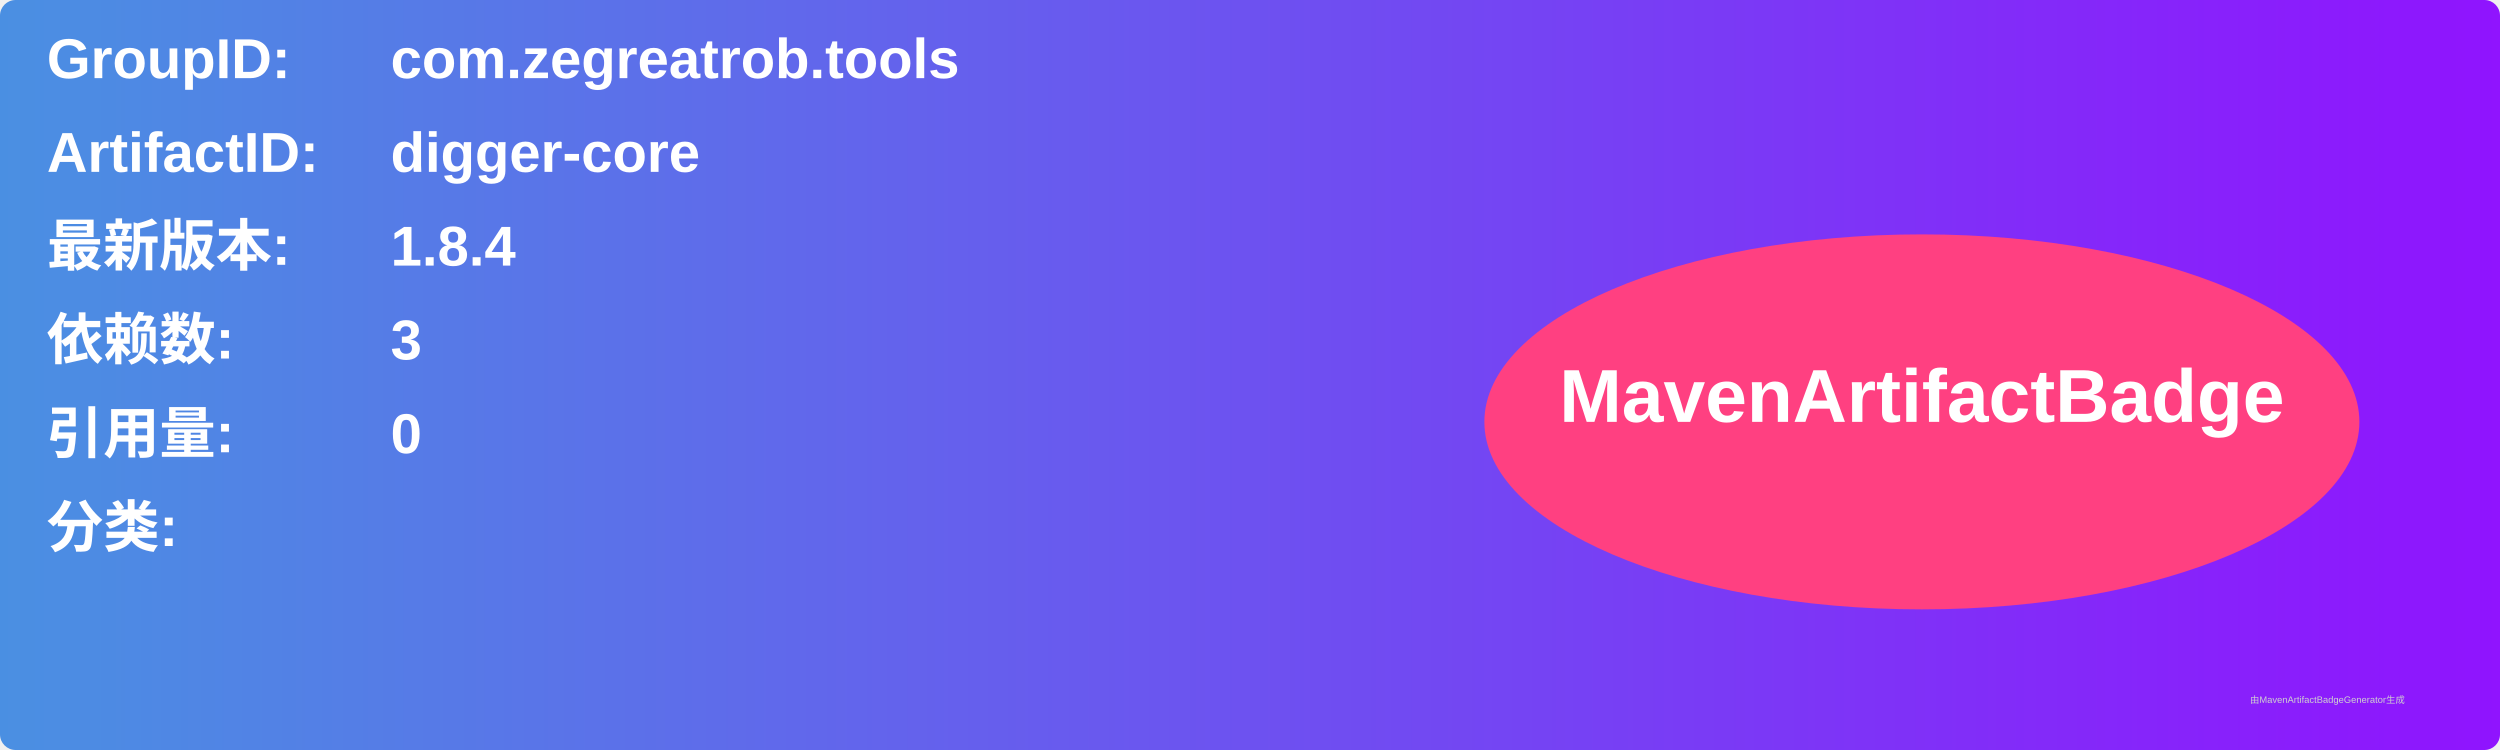
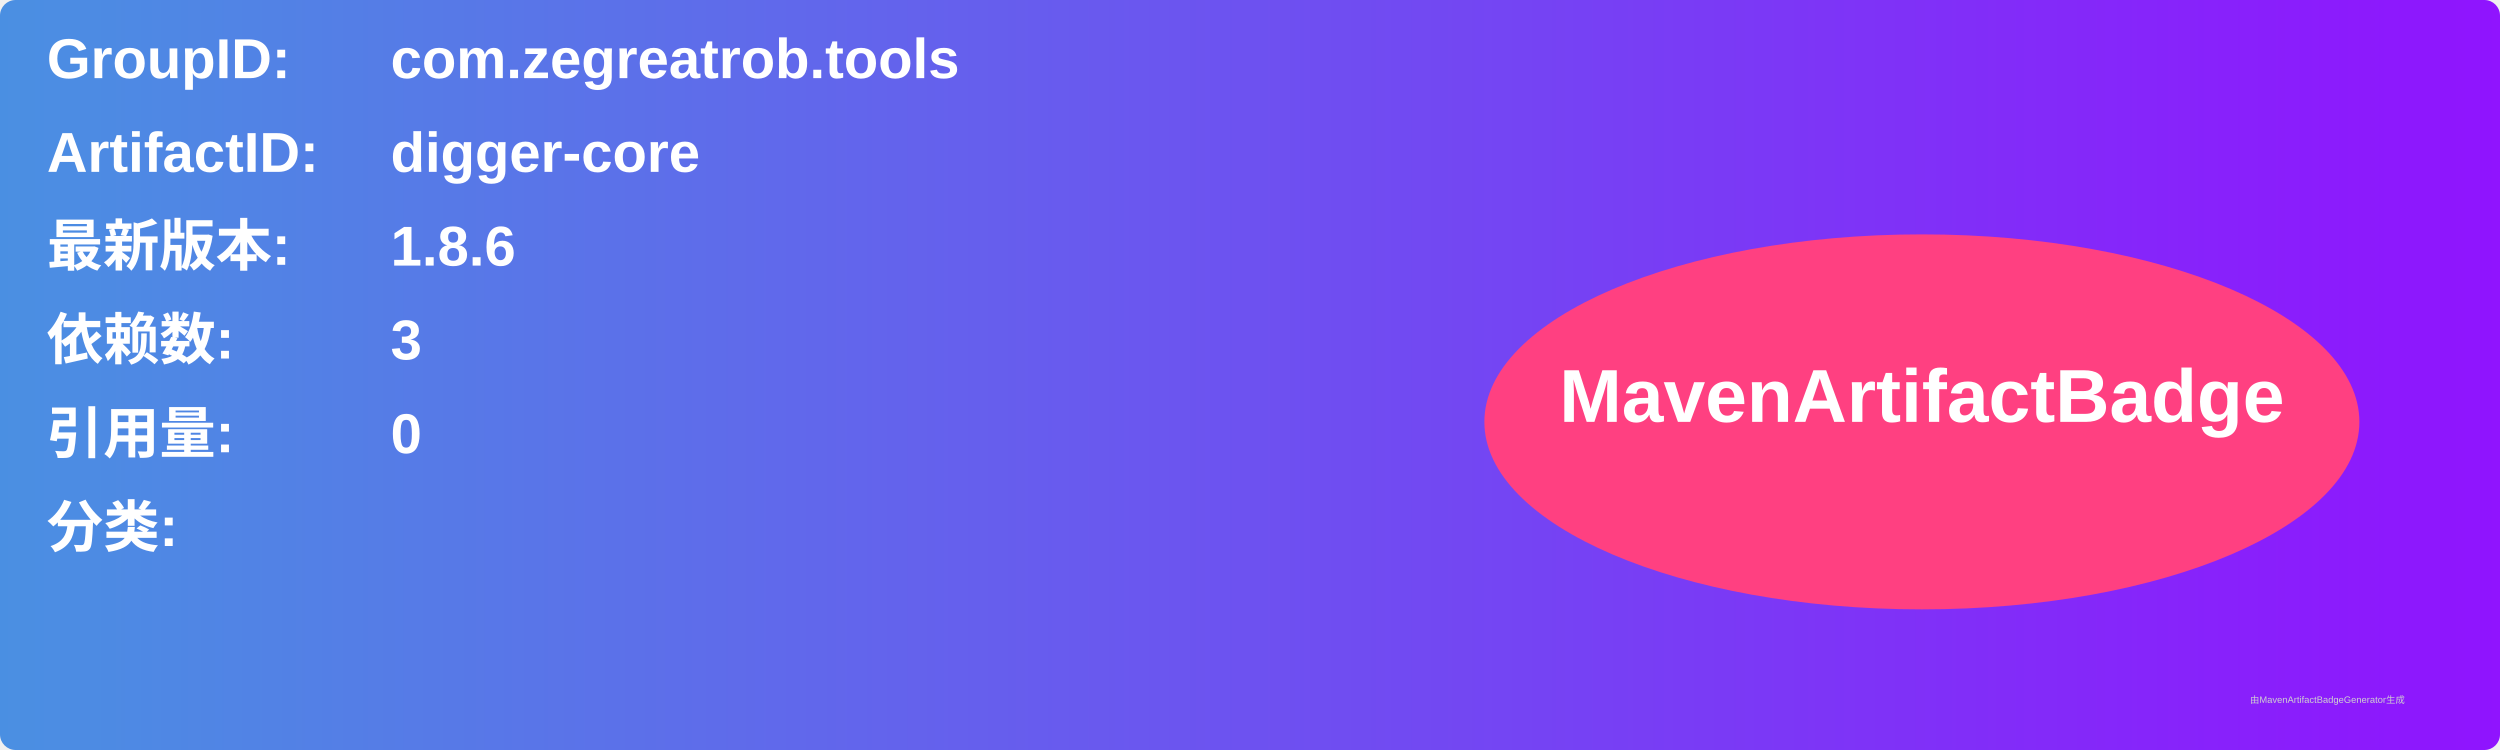
<svg xmlns="http://www.w3.org/2000/svg" width="800" height="240" viewBox="0 0 800 240">
  <linearGradient id="grad" x1="0%" y1="0%" x2="100%" y2="0%">
    <stop offset="0%" stop-color="#4a90e2" />
    <stop offset="100%" stop-color="#9013fe" />
  </linearGradient>
  <rect width="100%" height="100%" rx="5" ry="5" fill="url(#grad)" />
  <g transform="translate(15, 15)">
    <text x="0" y="10" font-family="Arial" font-size="18" fill="white" font-weight="bold" width="260">GroupID:</text>
    <text x="110" y="10" font-family="Arial" font-size="18" fill="white" font-weight="bold" width="460">com.zegreatrob.tools</text>
    <text x="0" y="40" font-family="Arial" font-size="18" fill="white" font-weight="bold" width="260">ArtifactID:</text>
    <text x="110" y="40" font-family="Arial" font-size="18" fill="white" font-weight="bold" width="460">digger-core</text>
    <text x="0" y="70" font-family="Arial" font-size="18" fill="white" font-weight="bold">最新版本:</text>
    <text x="110" y="70" font-family="Arial" font-size="18" fill="white" font-weight="bold">
-       <tspan font-weight="bold">1.8.4</tspan>
+       <tspan font-weight="bold">1.8.6</tspan>
    </text>
    <text x="0" y="100" font-family="Arial" font-size="18" fill="white" font-weight="bold">依赖数: </text>
    <text x="110" y="100" font-family="Arial" font-size="18" fill="white">
      <tspan font-weight="bold">3</tspan>
    </text>
    <text x="0" y="130" font-family="Arial" font-size="18" fill="white" font-weight="bold">引用量: </text>
    <text x="110" y="130" font-family="Arial" font-size="18" fill="white">
      <tspan font-weight="bold">0</tspan>
    </text>
    <text x="0" y="160" font-family="Arial" font-size="18" fill="white" font-weight="bold">分类:</text>
    <text x="10" y="190" font-family="Arial" font-size="10" fill="white">
      <tspan font-weight="bold" />
    </text>
    <ellipse cx="600" cy="120" rx="140" ry="60" fill="#ff4081" />
    <text x="600" y="120" text-anchor="middle" font-family="Arial" font-size="24" fill="white" font-weight="bold">MavenArtifactBadge</text>
  </g>
  <text x="720" y="225" font-family="Arial" font-size="3" fill="#d0d0d0">由MavenArtifactBadgeGenerator生成</text>
</svg>
